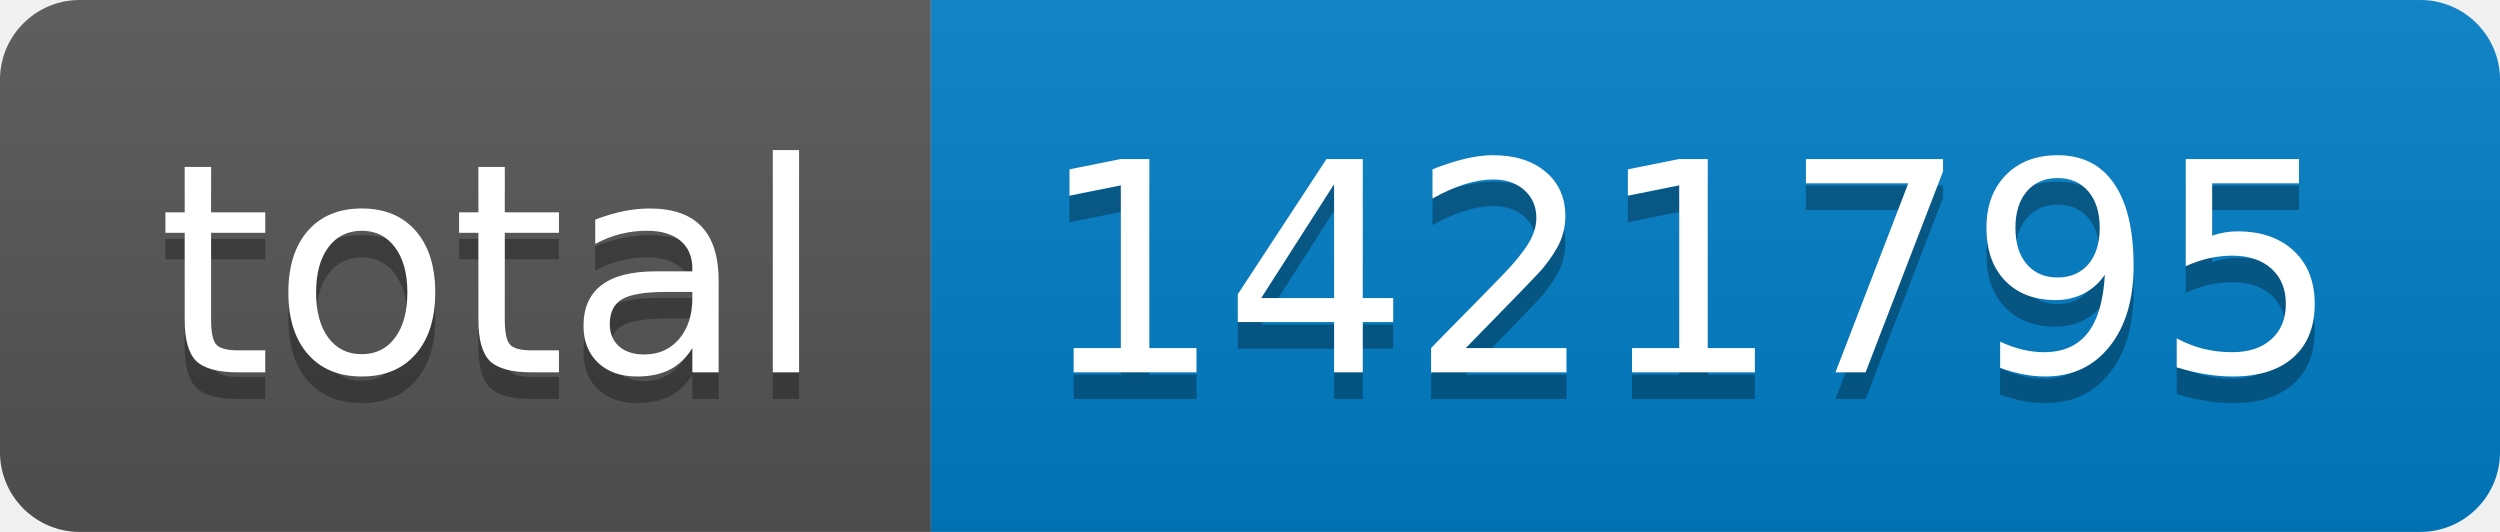
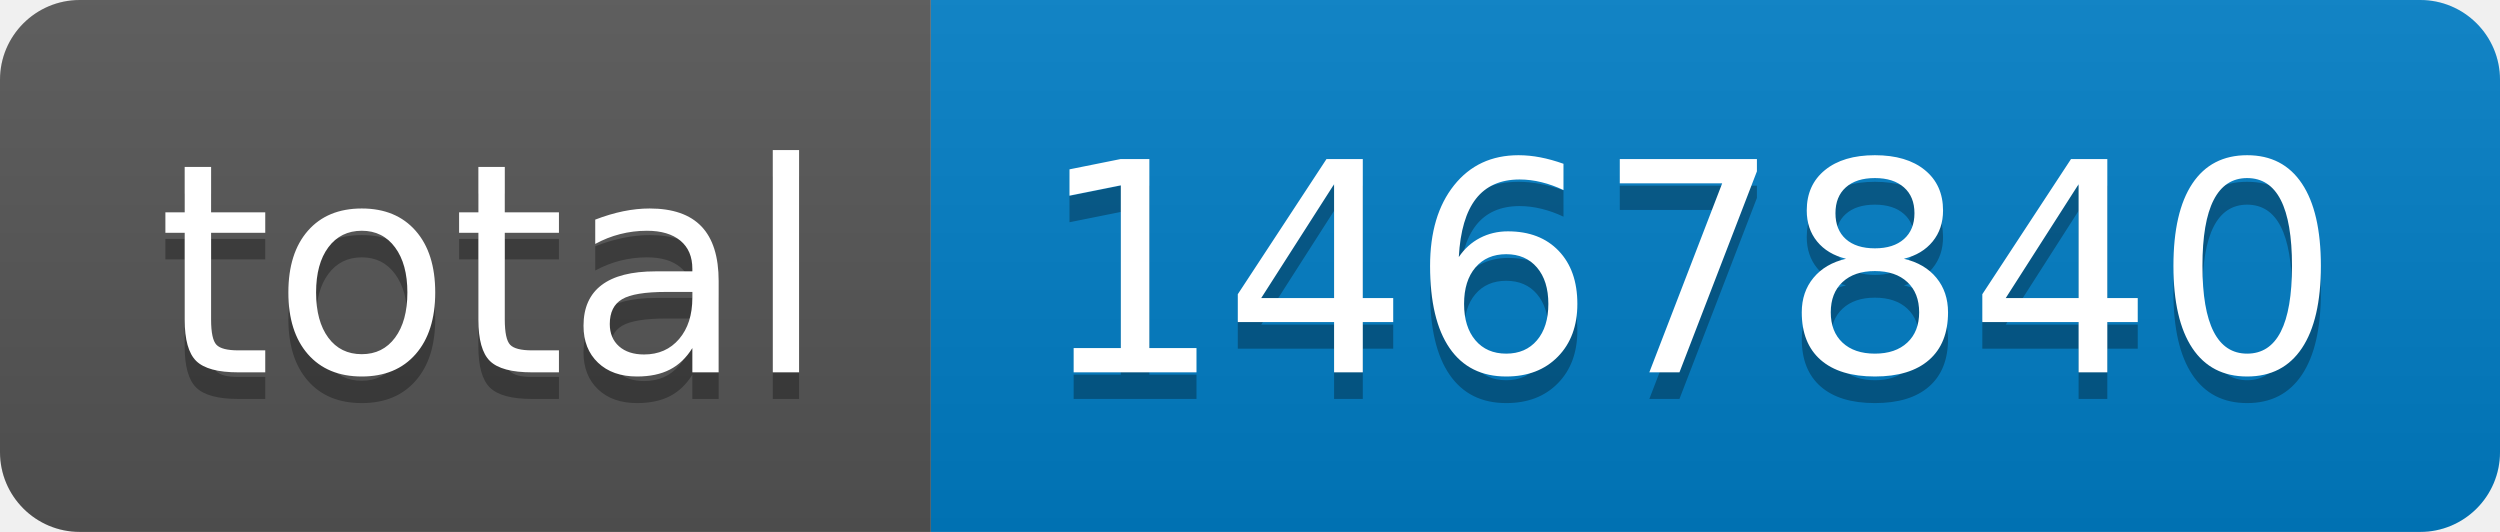
- <svg xmlns="http://www.w3.org/2000/svg" width="94" height="20" role="img" aria-label="total: 1421795">
+ <svg xmlns="http://www.w3.org/2000/svg" width="94" height="20" role="img" aria-label="total: 1467840">
  <linearGradient id="s" x2="0" y2="100%">
    <stop offset="0" stop-color="#bbb" stop-opacity=".1" />
    <stop offset="1" stop-opacity=".1" />
  </linearGradient>
  <clipPath id="r">
    <rect width="94" height="20" rx="3" fill="#fff" />
  </clipPath>
  <g clip-path="url(#r)">
    <rect width="35" height="20" fill="#555" />
    <rect x="35" width="59" height="20" fill="#007ec6" />
    <rect width="94" height="20" fill="url(#s)" />
  </g>
  <g fill="#fff" text-anchor="middle" font-family="Verdana,Geneva,DejaVu Sans,sans-serif" text-rendering="geometricPrecision" font-size="110">
    <text aria-hidden="true" x="185" y="150" fill="#010101" fill-opacity=".3" transform="scale(.1)" textLength="250">total</text>
    <text x="185" y="140" transform="scale(.1)" fill="#fff" textLength="250">total</text>
-     <text aria-hidden="true" x="635" y="150" fill="#010101" fill-opacity=".3" transform="scale(.1)" textLength="490">1421795</text>
-     <text x="635" y="140" transform="scale(.1)" fill="#fff" textLength="490">1421795</text>
+     <text aria-hidden="true" x="635" y="150" fill="#010101" fill-opacity=".3" transform="scale(.1)" textLength="490">1467840</text>
+     <text x="635" y="140" transform="scale(.1)" fill="#fff" textLength="490">1467840</text>
  </g>
</svg>
